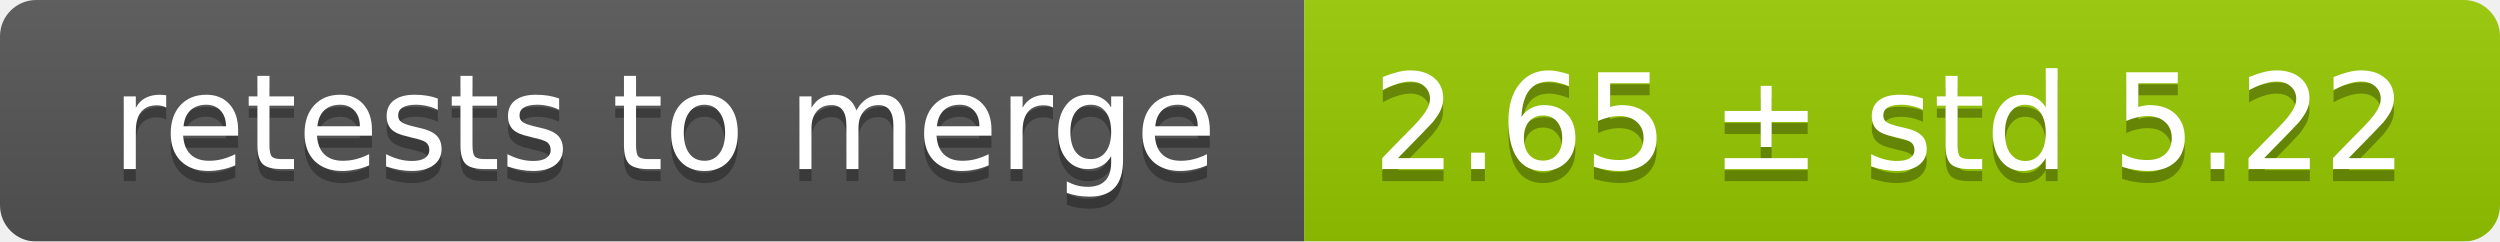
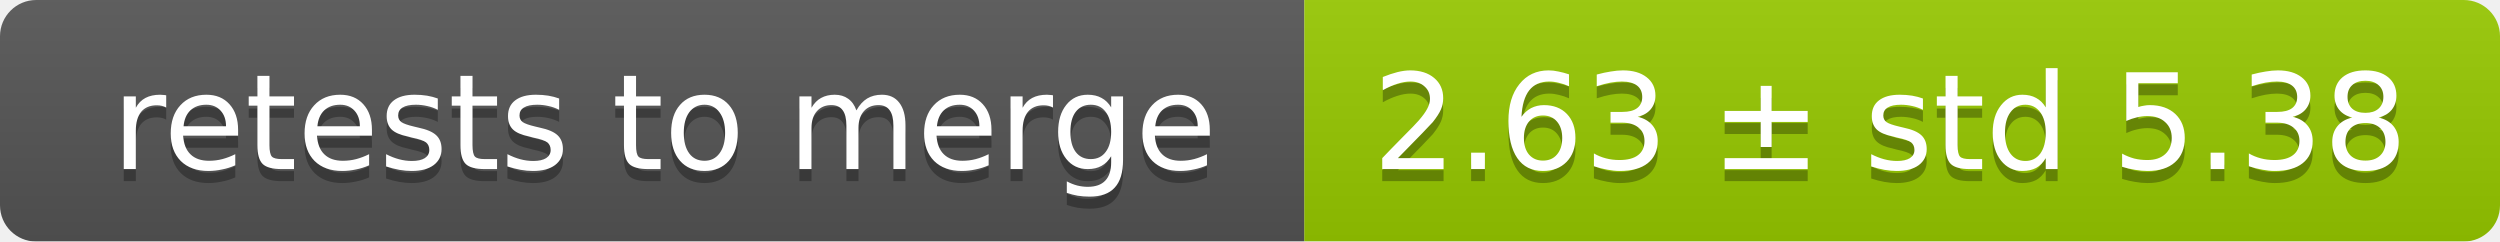
<svg xmlns="http://www.w3.org/2000/svg" width="207" height="20">
  <linearGradient id="smooth" x2="0" y2="100%">
    <stop offset="0" stop-color="#bbb" stop-opacity=".1" />
    <stop offset="1" stop-opacity=".1" />
  </linearGradient>
  <mask id="round">
    <rect width="207" height="20" rx="3" fill="#fff" />
  </mask>
  <g mask="url(#round)">
    <rect width="108" height="20" fill="#555" />
    <rect x="108" width="99" height="20" fill="#97ca00" />
    <rect width="207" height="20" fill="url(#smooth)" />
  </g>
  <g fill="#fff" text-anchor="middle" font-family="DejaVu Sans,Verdana,Geneva,sans-serif" font-size="11">
    <text x="55" y="15" fill="#010101" fill-opacity=".3">retests to merge</text>
    <text x="55" y="14">retests to merge</text>
-     <text x="156.5" y="15" fill="#010101" fill-opacity=".3">2.65 ± std 5.22</text>
-     <text x="156.5" y="14">2.65 ± std 5.22</text>
+     <text x="156.5" y="15" fill="#010101" fill-opacity=".3">2.63 ± std 5.38</text>
+     <text x="156.5" y="14">2.63 ± std 5.38</text>
  </g>
</svg>
